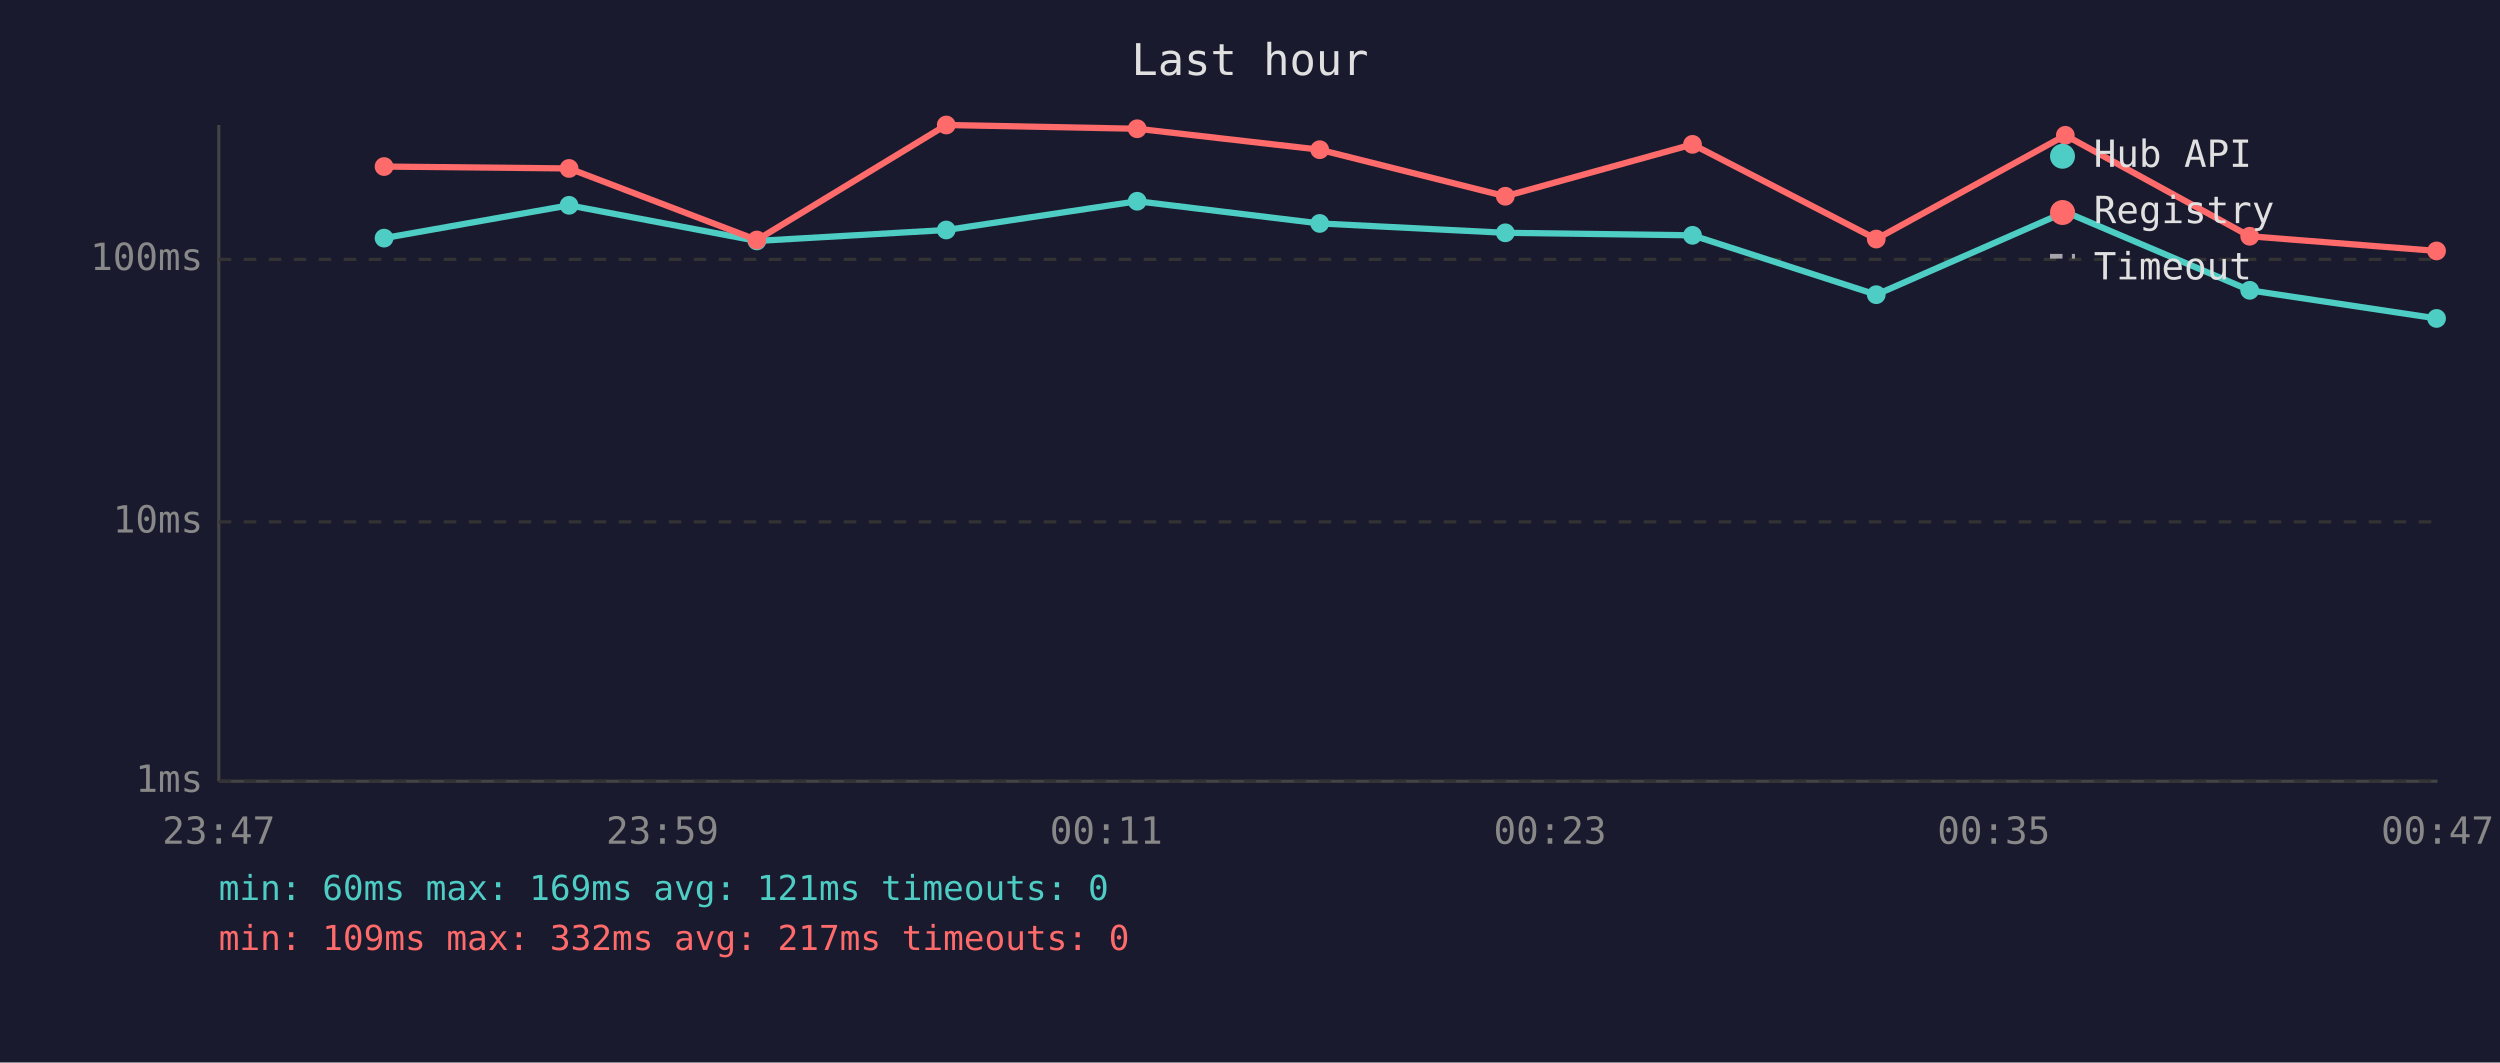
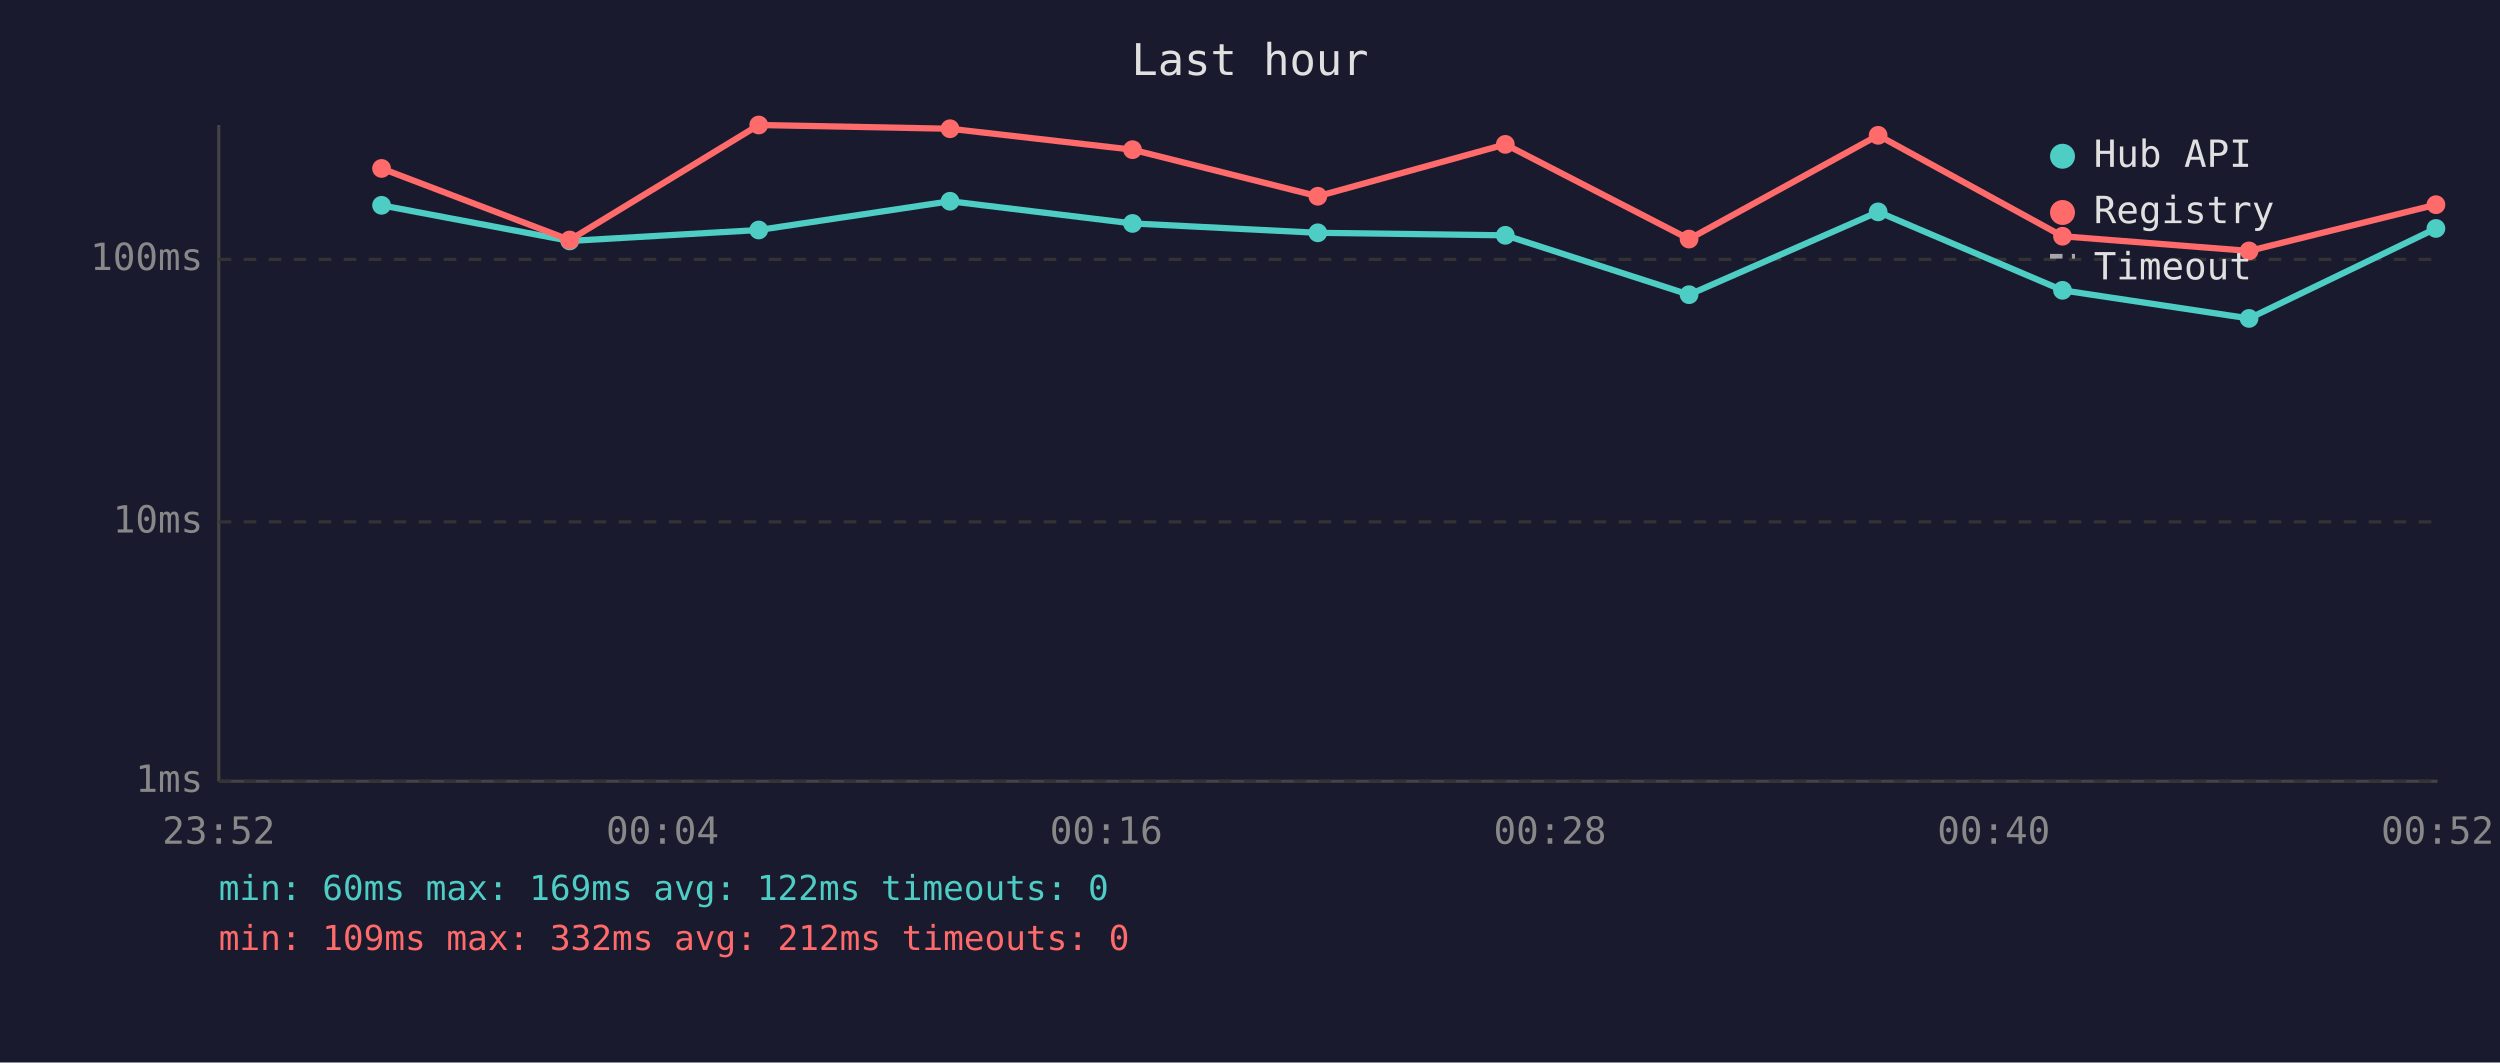
<svg xmlns="http://www.w3.org/2000/svg" viewBox="0 0 800 340" font-family="monospace" font-size="12">
  <rect width="800" height="340" fill="#1a1a2e" />
  <text x="400" y="24" fill="#e0e0e0" font-size="14" text-anchor="middle">Last hour</text>
  <line x1="70" y1="40" x2="70" y2="250" stroke="#444" stroke-width="1" />
  <line x1="70" y1="250" x2="780" y2="250" stroke="#444" stroke-width="1" />
  <line x1="70" y1="250" x2="780" y2="250" stroke="#333" stroke-width="1" stroke-dasharray="4" />
  <text x="65" y="250" fill="#888" text-anchor="end" dominant-baseline="middle">1ms</text>
  <line x1="70" y1="167" x2="780" y2="167" stroke="#333" stroke-width="1" stroke-dasharray="4" />
  <text x="65" y="167" fill="#888" text-anchor="end" dominant-baseline="middle">10ms</text>
  <line x1="70" y1="83" x2="780" y2="83" stroke="#333" stroke-width="1" stroke-dasharray="4" />
  <text x="65" y="83" fill="#888" text-anchor="end" dominant-baseline="middle">100ms</text>
-   <text x="70" y="270" fill="#888" text-anchor="middle">23:47</text>
-   <text x="212" y="270" fill="#888" text-anchor="middle">23:59</text>
-   <text x="354" y="270" fill="#888" text-anchor="middle">00:11</text>
-   <text x="496" y="270" fill="#888" text-anchor="middle">00:23</text>
-   <text x="638" y="270" fill="#888" text-anchor="middle">00:35</text>
-   <text x="780" y="270" fill="#888" text-anchor="middle">00:47</text>
-   <polyline points="122.9,76.2 182.1,65.7 242.2,77.1 302.8,73.6 363.9,64.4 422.3,71.5 481.7,74.5 541.6,75.3 600.4,94.3 660.9,67.8 719.9,92.9 779.7,101.9" fill="none" stroke="#4ecdc4" stroke-width="2" opacity="1" />
-   <circle cx="122.9" cy="76.2" r="3" fill="#4ecdc4" />
-   <circle cx="182.1" cy="65.7" r="3" fill="#4ecdc4" />
-   <circle cx="242.2" cy="77.1" r="3" fill="#4ecdc4" />
-   <circle cx="302.8" cy="73.6" r="3" fill="#4ecdc4" />
-   <circle cx="363.9" cy="64.4" r="3" fill="#4ecdc4" />
-   <circle cx="422.3" cy="71.5" r="3" fill="#4ecdc4" />
-   <circle cx="481.7" cy="74.5" r="3" fill="#4ecdc4" />
-   <circle cx="541.6" cy="75.3" r="3" fill="#4ecdc4" />
-   <circle cx="600.4" cy="94.3" r="3" fill="#4ecdc4" />
-   <circle cx="660.9" cy="67.8" r="3" fill="#4ecdc4" />
-   <circle cx="719.9" cy="92.9" r="3" fill="#4ecdc4" />
-   <circle cx="779.7" cy="101.9" r="3" fill="#4ecdc4" />
-   <polyline points="122.9,53.3 182.1,53.9 242.2,76.8 302.8,40.0 363.9,41.2 422.3,47.9 481.7,62.8 541.6,46.2 600.4,76.5 660.9,43.3 719.9,75.6 779.7,80.3" fill="none" stroke="#ff6b6b" stroke-width="2" opacity="1" />
-   <circle cx="122.9" cy="53.3" r="3" fill="#ff6b6b" />
-   <circle cx="182.1" cy="53.9" r="3" fill="#ff6b6b" />
-   <circle cx="242.2" cy="76.8" r="3" fill="#ff6b6b" />
-   <circle cx="302.8" cy="40.0" r="3" fill="#ff6b6b" />
-   <circle cx="363.9" cy="41.2" r="3" fill="#ff6b6b" />
-   <circle cx="422.3" cy="47.9" r="3" fill="#ff6b6b" />
-   <circle cx="481.7" cy="62.8" r="3" fill="#ff6b6b" />
-   <circle cx="541.6" cy="46.2" r="3" fill="#ff6b6b" />
-   <circle cx="600.4" cy="76.5" r="3" fill="#ff6b6b" />
-   <circle cx="660.9" cy="43.3" r="3" fill="#ff6b6b" />
-   <circle cx="719.9" cy="75.6" r="3" fill="#ff6b6b" />
-   <circle cx="779.7" cy="80.3" r="3" fill="#ff6b6b" />
+   <text x="70" y="270" fill="#888" text-anchor="middle">23:52</text>
+   <text x="212" y="270" fill="#888" text-anchor="middle">00:04</text>
+   <text x="354" y="270" fill="#888" text-anchor="middle">00:16</text>
+   <text x="496" y="270" fill="#888" text-anchor="middle">00:28</text>
+   <text x="638" y="270" fill="#888" text-anchor="middle">00:40</text>
+   <text x="780" y="270" fill="#888" text-anchor="middle">00:52</text>
+   <polyline points="122.1,65.7 182.3,77.1 242.8,73.6 304.0,64.4 362.4,71.5 421.7,74.5 481.7,75.3 540.5,94.3 601.0,67.8 660.0,92.9 719.7,101.9 779.5,73.1" fill="none" stroke="#4ecdc4" stroke-width="2" opacity="1" />
+   <circle cx="122.1" cy="65.7" r="3" fill="#4ecdc4" />
+   <circle cx="182.3" cy="77.1" r="3" fill="#4ecdc4" />
+   <circle cx="242.8" cy="73.6" r="3" fill="#4ecdc4" />
+   <circle cx="304.0" cy="64.4" r="3" fill="#4ecdc4" />
+   <circle cx="362.4" cy="71.5" r="3" fill="#4ecdc4" />
+   <circle cx="421.7" cy="74.5" r="3" fill="#4ecdc4" />
+   <circle cx="481.7" cy="75.3" r="3" fill="#4ecdc4" />
+   <circle cx="540.5" cy="94.3" r="3" fill="#4ecdc4" />
+   <circle cx="601.0" cy="67.8" r="3" fill="#4ecdc4" />
+   <circle cx="660.0" cy="92.9" r="3" fill="#4ecdc4" />
+   <circle cx="719.7" cy="101.9" r="3" fill="#4ecdc4" />
+   <circle cx="779.5" cy="73.1" r="3" fill="#4ecdc4" />
+   <polyline points="122.1,53.9 182.3,76.8 242.8,40.0 304.0,41.2 362.4,47.9 421.7,62.8 481.7,46.2 540.5,76.5 601.0,43.3 660.0,75.6 719.7,80.3 779.5,65.5" fill="none" stroke="#ff6b6b" stroke-width="2" opacity="1" />
+   <circle cx="122.1" cy="53.9" r="3" fill="#ff6b6b" />
+   <circle cx="182.3" cy="76.8" r="3" fill="#ff6b6b" />
+   <circle cx="242.8" cy="40.0" r="3" fill="#ff6b6b" />
+   <circle cx="304.0" cy="41.2" r="3" fill="#ff6b6b" />
+   <circle cx="362.4" cy="47.9" r="3" fill="#ff6b6b" />
+   <circle cx="421.7" cy="62.8" r="3" fill="#ff6b6b" />
+   <circle cx="481.7" cy="46.2" r="3" fill="#ff6b6b" />
+   <circle cx="540.5" cy="76.5" r="3" fill="#ff6b6b" />
+   <circle cx="601.0" cy="43.3" r="3" fill="#ff6b6b" />
+   <circle cx="660.0" cy="75.6" r="3" fill="#ff6b6b" />
+   <circle cx="719.7" cy="80.3" r="3" fill="#ff6b6b" />
+   <circle cx="779.5" cy="65.5" r="3" fill="#ff6b6b" />
  <circle cx="660" cy="50" r="4" fill="#4ecdc4" />
  <text x="670" y="50" fill="#e0e0e0" dominant-baseline="middle">Hub API</text>
  <circle cx="660" cy="68" r="4" fill="#ff6b6b" />
  <text x="670" y="68" fill="#e0e0e0" dominant-baseline="middle">Registry</text>
  <line x1="656" y1="82" x2="664" y2="82" stroke="#e0e0e0" stroke-width="1.5" stroke-dasharray="4,3" opacity="0.7" />
  <text x="670" y="86" fill="#e0e0e0" dominant-baseline="middle">Timeout</text>
-   <text x="70" y="288" fill="#4ecdc4" font-size="11">min: 60ms  max: 169ms  avg: 121ms  timeouts: 0</text>
-   <text x="70" y="304" fill="#ff6b6b" font-size="11">min: 109ms  max: 332ms  avg: 217ms  timeouts: 0</text>
+   <text x="70" y="288" fill="#4ecdc4" font-size="11">min: 60ms  max: 169ms  avg: 122ms  timeouts: 0</text>
+   <text x="70" y="304" fill="#ff6b6b" font-size="11">min: 109ms  max: 332ms  avg: 212ms  timeouts: 0</text>
</svg>
